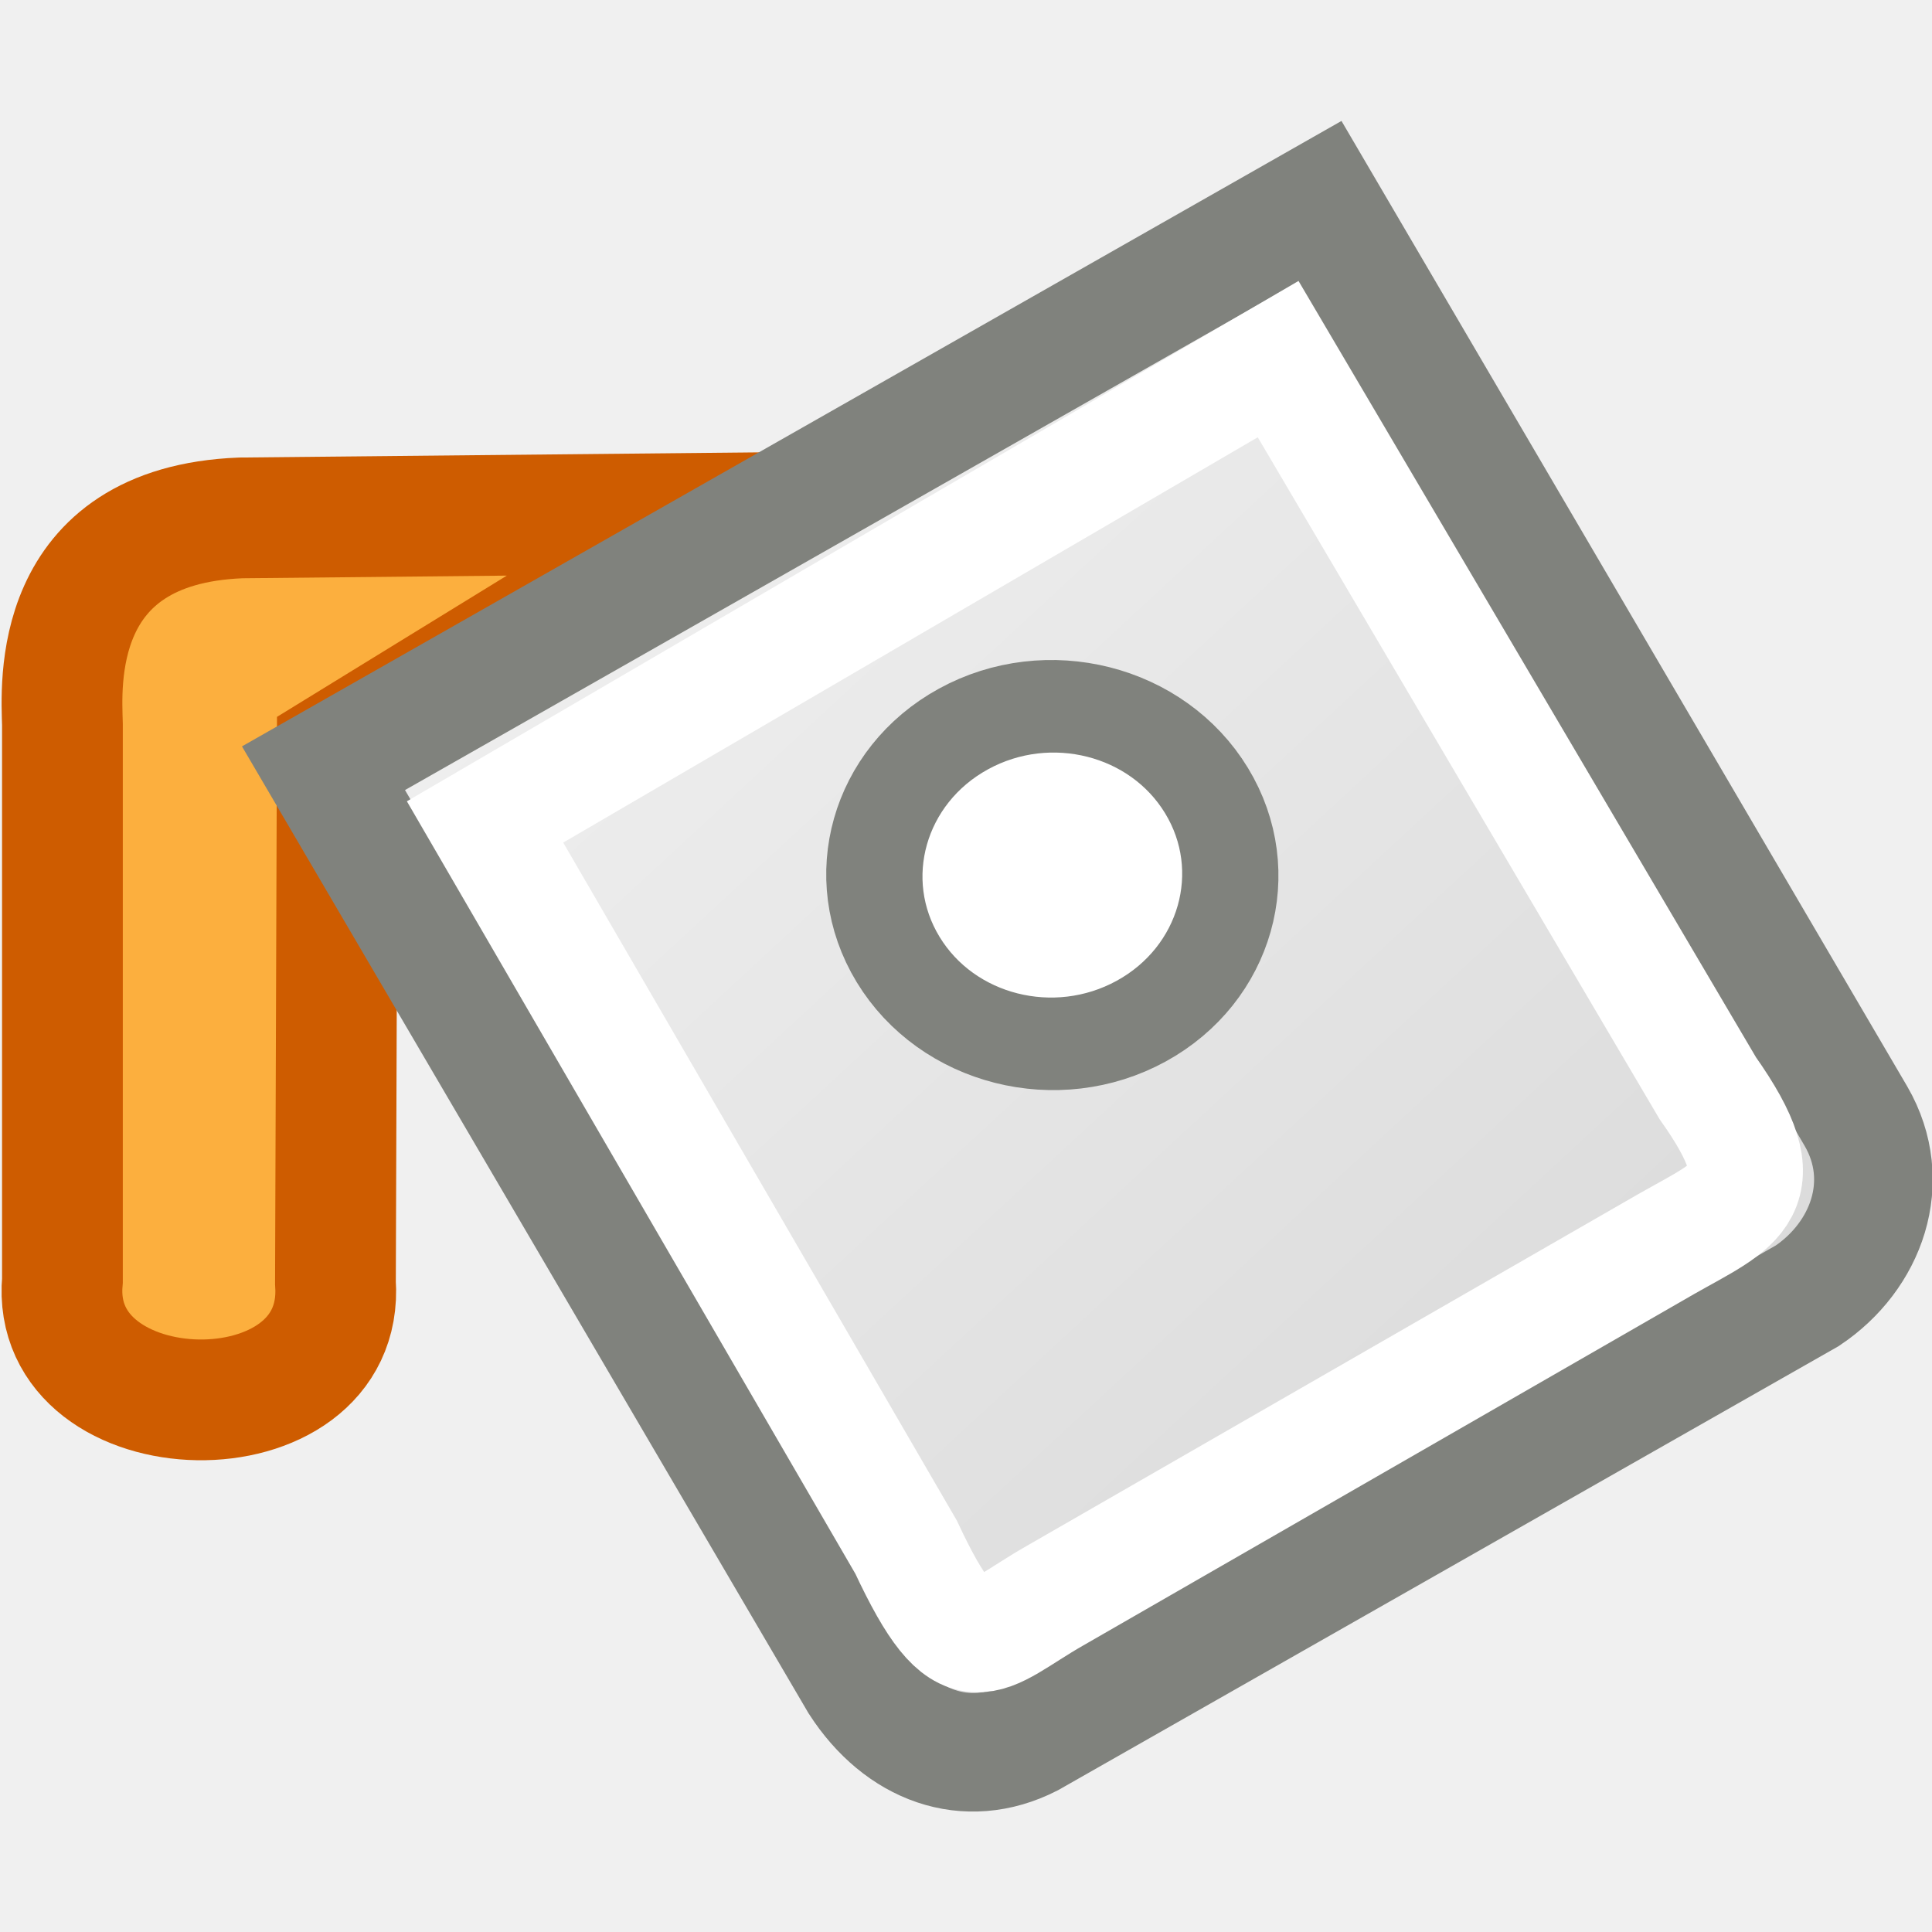
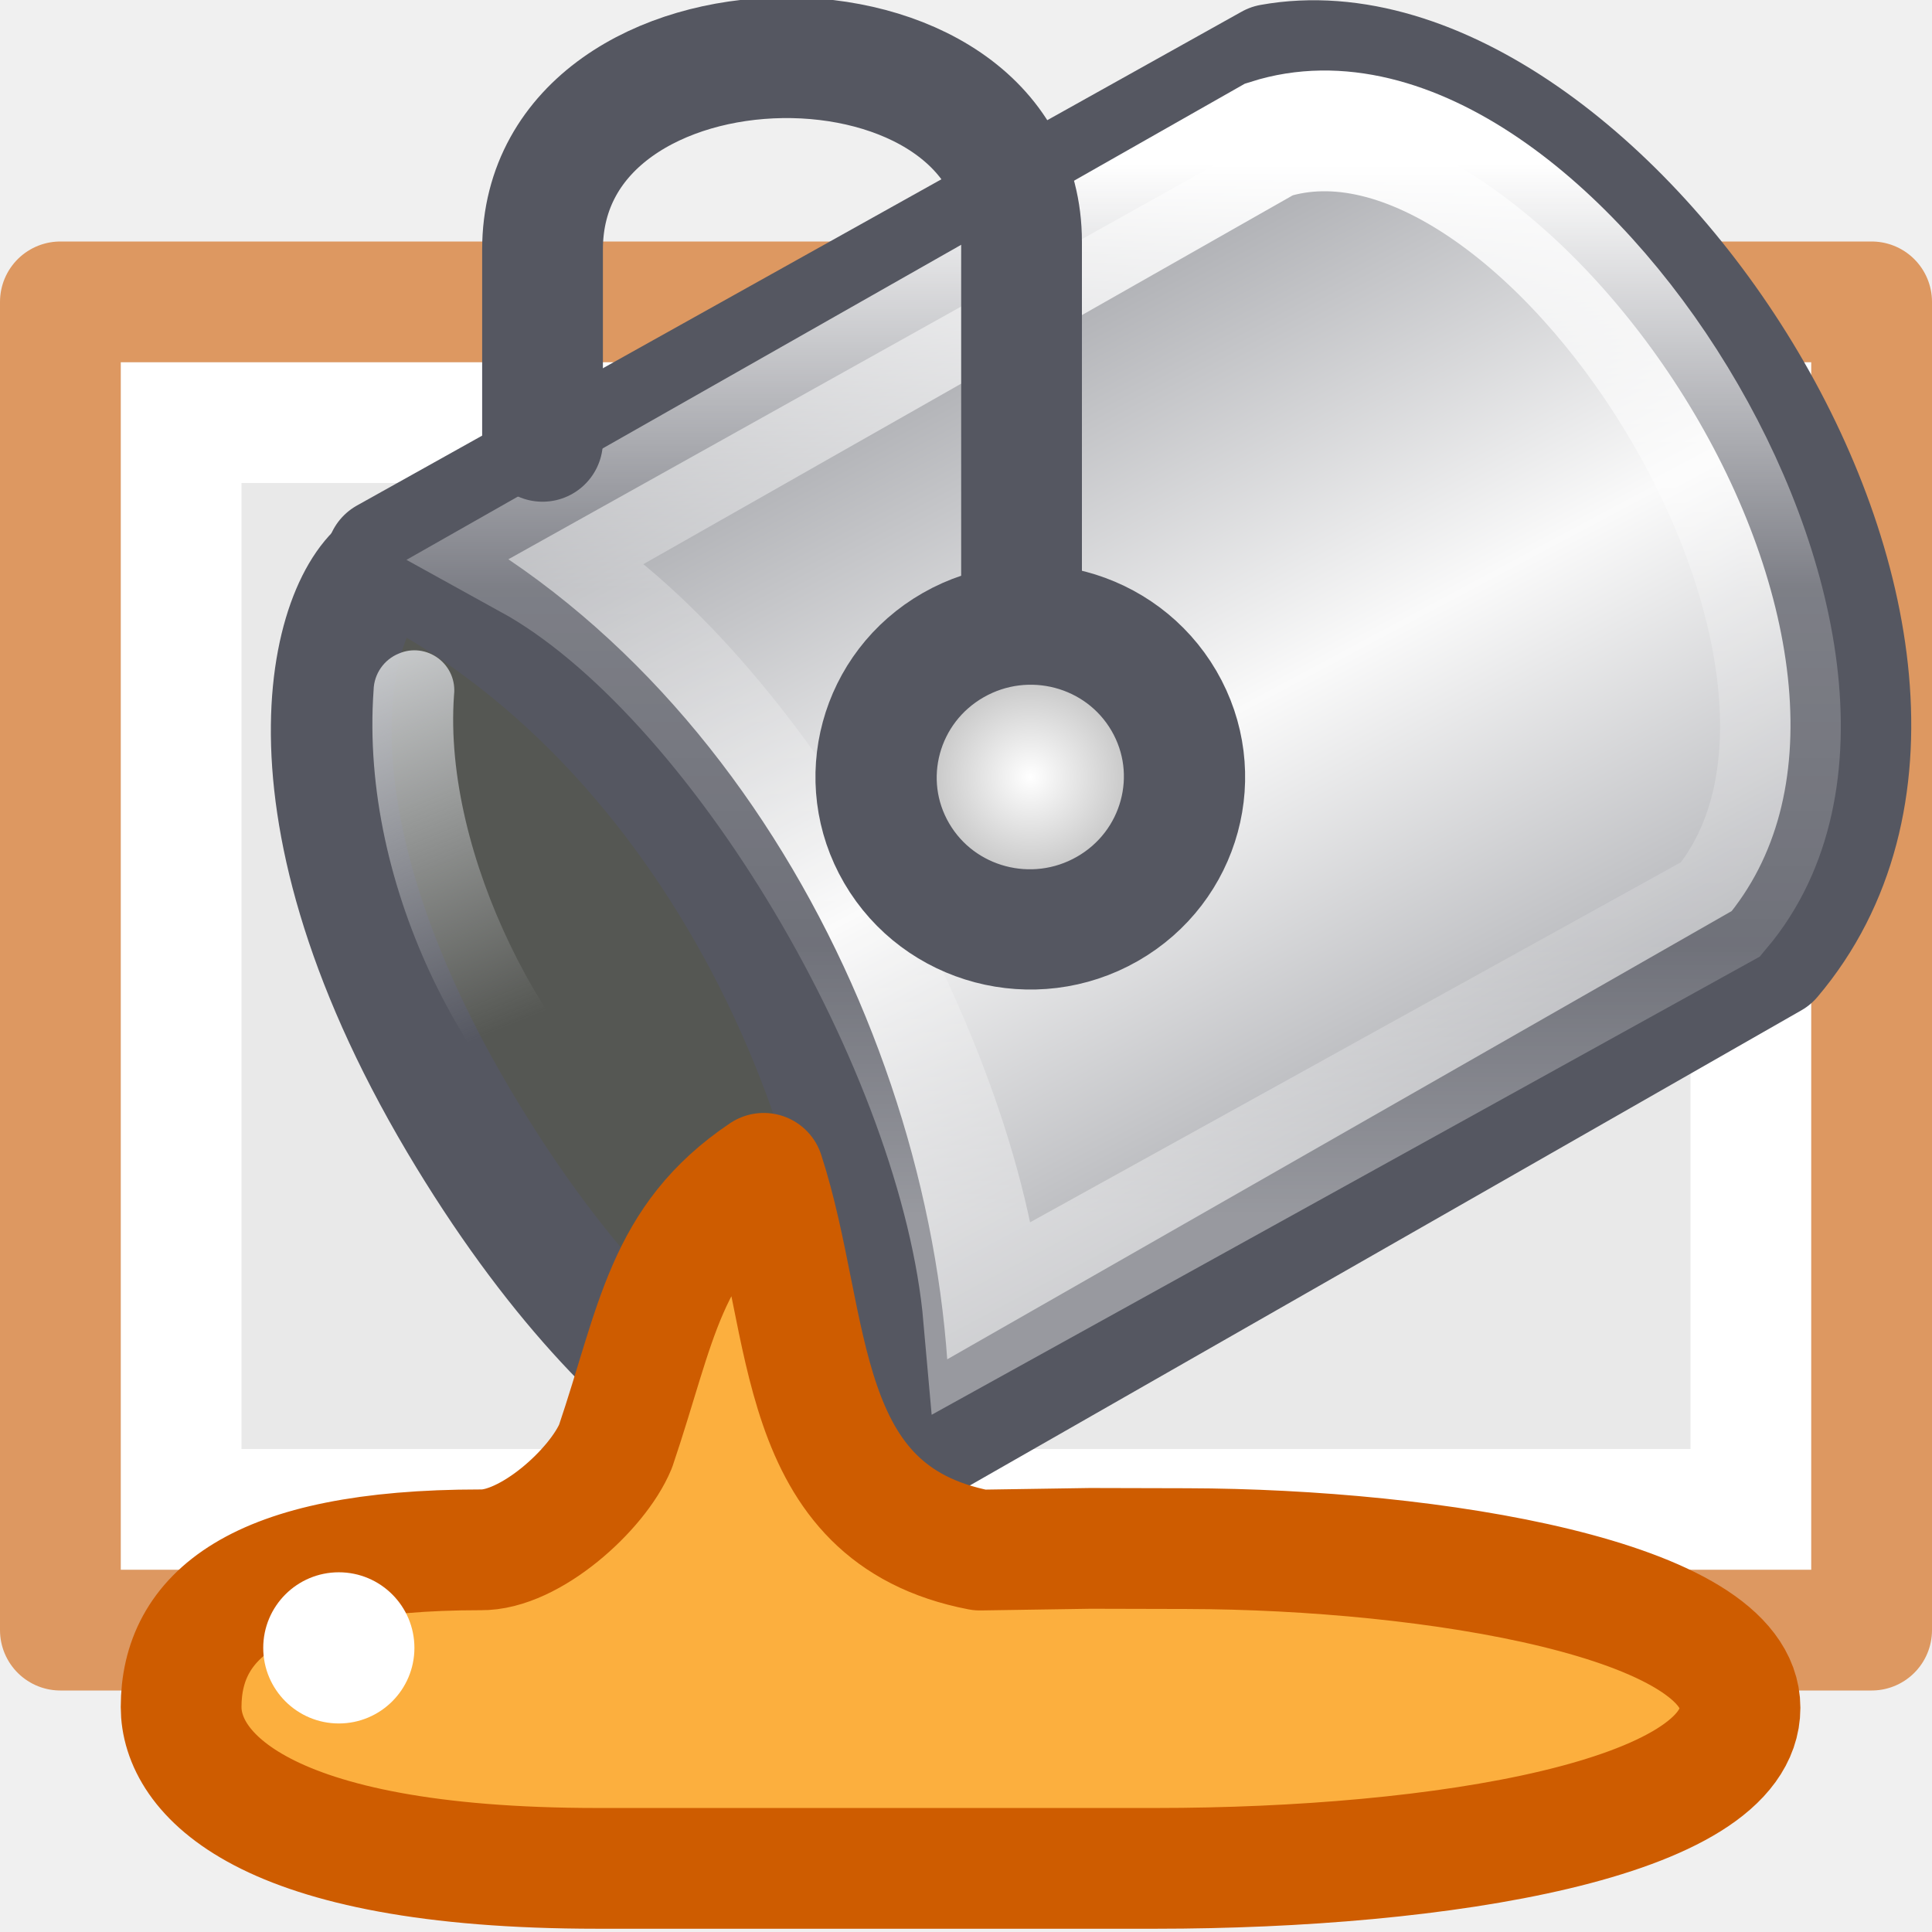
- <svg xmlns="http://www.w3.org/2000/svg" viewBox="0 0 16 16">
-   <linearGradient id="a" gradientTransform="matrix(.2806314 -.1596299 .1620226 .2764877 -24.77813 17.6718)" gradientUnits="userSpaceOnUse" x1="99.879" x2="110.034" y1=".176" y2="43.479">
-     <stop offset="0" stop-color="#f4f4f4" />
-     <stop offset="1" stop-color="#dbdbdb" />
-   </linearGradient>
- 
-      /&gt;
-  <g fill-rule="evenodd">
-     <path d="m5.995 4.249s-4.0.04-4.0.04c-1.589.062-1.485 1.405-1.478 1.71v4.604c-.118 1.287 2.355 1.347 2.261.018l.015-4.404z" fill="#fcaf3e" stroke="#ce5c00" />
-     <path d="m2.679 6.362 4.435 7.569c.341.528.888.731 1.416.462l6.437-3.662c.49-.328.717-.945.404-1.486l-4.44-7.577z" fill="url(#a)" stroke="#80827d" stroke-width=".982" />
-     <ellipse cx="3.683" cy="10.554" fill="#fff" rx="1.456" ry="1.416" stroke="#80827d" stroke-linecap="round" stroke-width=".782" transform="matrix(.8769713 -.4805428 .5197132 .8543408 0 0)" />
+ <svg xmlns="http://www.w3.org/2000/svg" xmlns:xlink="http://www.w3.org/1999/xlink" viewBox="0 0 16 16">
+   <defs>
+     <linearGradient id="a">
+       <stop stop-color="#fff" offset="0" />
+       <stop stop-color="#fff" stop-opacity=".235" offset=".654" />
+       <stop stop-color="#fff" stop-opacity=".157" offset="1" />
+       <stop stop-color="#fff" stop-opacity=".392" offset="1" />
+     </linearGradient>
+     <linearGradient y2="27.652" x2="104.747" y1="27.165" x1="80.82" spreadMethod="reflect" gradientTransform="matrix(-.1472 -.24716 .25497 -.1427 18.298 35.894)" gradientUnits="userSpaceOnUse" id="f" xlink:href="#b" />
+     <linearGradient id="b">
+       <stop offset="0" stop-color="#abacae" />
+       <stop offset=".111" stop-color="#7e8087" />
+       <stop offset="1" stop-color="#fafafa" />
+     </linearGradient>
+     <linearGradient gradientTransform="translate(.51 .106) scale(.6612)" gradientUnits="userSpaceOnUse" y2="15.044" x2="16.016" y1="1.894" x1="16.016" id="g" xlink:href="#c" />
+     <linearGradient id="c">
+       <stop offset="0" stop-color="#fff" />
+       <stop offset=".405" stop-color="#fff" stop-opacity=".235" />
+       <stop offset=".744" stop-color="#fff" stop-opacity=".157" />
+       <stop offset="1" stop-color="#fff" stop-opacity=".392" />
+     </linearGradient>
+     <radialGradient gradientTransform="matrix(.3353 0 0 .333 -4.142 2.754)" r="4.301" fy="21.218" fx="24.66" cy="21.218" cx="24.66" gradientUnits="userSpaceOnUse" id="h" xlink:href="#d" />
+     <linearGradient id="d">
+       <stop offset="0" stop-color="#fff" />
+       <stop offset="1" stop-color="#9d9d9d" />
+     </linearGradient>
+     <linearGradient y2="240.809" x2="195.835" y1="235.838" x1="194.152" gradientTransform="rotate(-3.518 -2387.363 2122.93) scale(.6612)" gradientUnits="userSpaceOnUse" id="i" xlink:href="#e" />
+     <linearGradient id="e">
+       <stop offset="0" stop-color="#cfd1d3" />
+       <stop offset="1" stop-color="#cfd1d3" stop-opacity="0" />
+     </linearGradient>
+   </defs>
+   <path d="M15 3v10H1V3h14z" fill="#e9e9e9" />
+   <path d="M1.5 12.5v-9h13v9z" fill="none" stroke="#fff" stroke-linecap="round" />
+   <path d="M15.5 2.5v11H.5v-11h15z" fill="none" stroke="#dd9861" stroke-linejoin="round" />
+   <g>
+     <path d="M3.247 4.66c-.454.182-1.074 1.88.554 4.626 1.54 2.594 3.114 3.13 3.534 2.873.402-.248.562-2.065-.866-4.31C5.31 6.03 3.703 4.474 3.248 4.66z" fill="#555753" stroke="#555761" />
+     <path d="M7.36 12.11l7.31-4.177c2.156-2.545-1.448-7.886-4.143-7.4L3.2 4.623C5.92 5.95 7.47 9.34 7.36 12.11z" fill="url(#f)" fill-rule="evenodd" stroke="#555761" stroke-linejoin="round" />
+     <path d="M8.146 10.907L14.25 7.53c1.735-2.063-1.474-7.097-3.74-6.376L4.39 4.63c1.723.95 3.56 4.058 3.756 6.277z" fill="none" stroke="url(#g)" />
+     <path d="M8.46 4.823v-2.82c0-2.065-3.967-2.023-3.967.064v1.588" fill="none" stroke="#555761" stroke-linecap="round" />
+     <ellipse cy="9.819" cx="4.125" transform="rotate(-29.727) skewX(.547)" rx="1.274" ry="1.265" fill="url(#h)" fill-rule="evenodd" stroke="#555761" stroke-linecap="round" />
+     <path d="M3.98 12.835c-1.887 0-2.48.563-2.48 1.302 0 .534.643 1.336 3.45 1.336h4.62c2.366 0 4.84-.407 4.84-1.33 0-.896-2.542-1.313-4.58-1.318l-.8-.002-.915.014c-1.556-.3-1.38-1.862-1.79-3.12-.82.55-.886 1.253-1.227 2.26-.15.362-.713.866-1.12.858z" fill="#fcaf3e" fill-rule="evenodd" stroke="#ce5c00" stroke-linejoin="round" />
+     <path overflow="visible" style="line-height:normal;-inkscape-font-specification:'Bitstream Vera Sans';text-indent:0;text-align:start;text-decoration-line:none;text-transform:none" d="M3.304 5.412c-.125.05-.207.17-.21.303-.117 1.637.804 3.385 1.91 4.147.15.105.357.07.462-.08.105-.15.07-.356-.08-.46C4.55 8.744 3.664 7.09 3.76 5.756c.014-.117-.035-.233-.13-.304-.093-.07-.218-.087-.326-.04z" font-family="Bitstream Vera Sans" fill="url(#i)" />
+     <circle overflow="visible" r=".626" cy="2.806" cx="-13.647" transform="rotate(-90)" fill="#fff" />
  </g>
-   <path d="m4.017 6.807 3.487 6.006c.496 1.061.633.744 1.229.404l5.062-2.912c.593-.338.957-.432.348-1.293l-3.558-6.038z" fill="none" stroke="#fff" stroke-width=".948" />
</svg>
